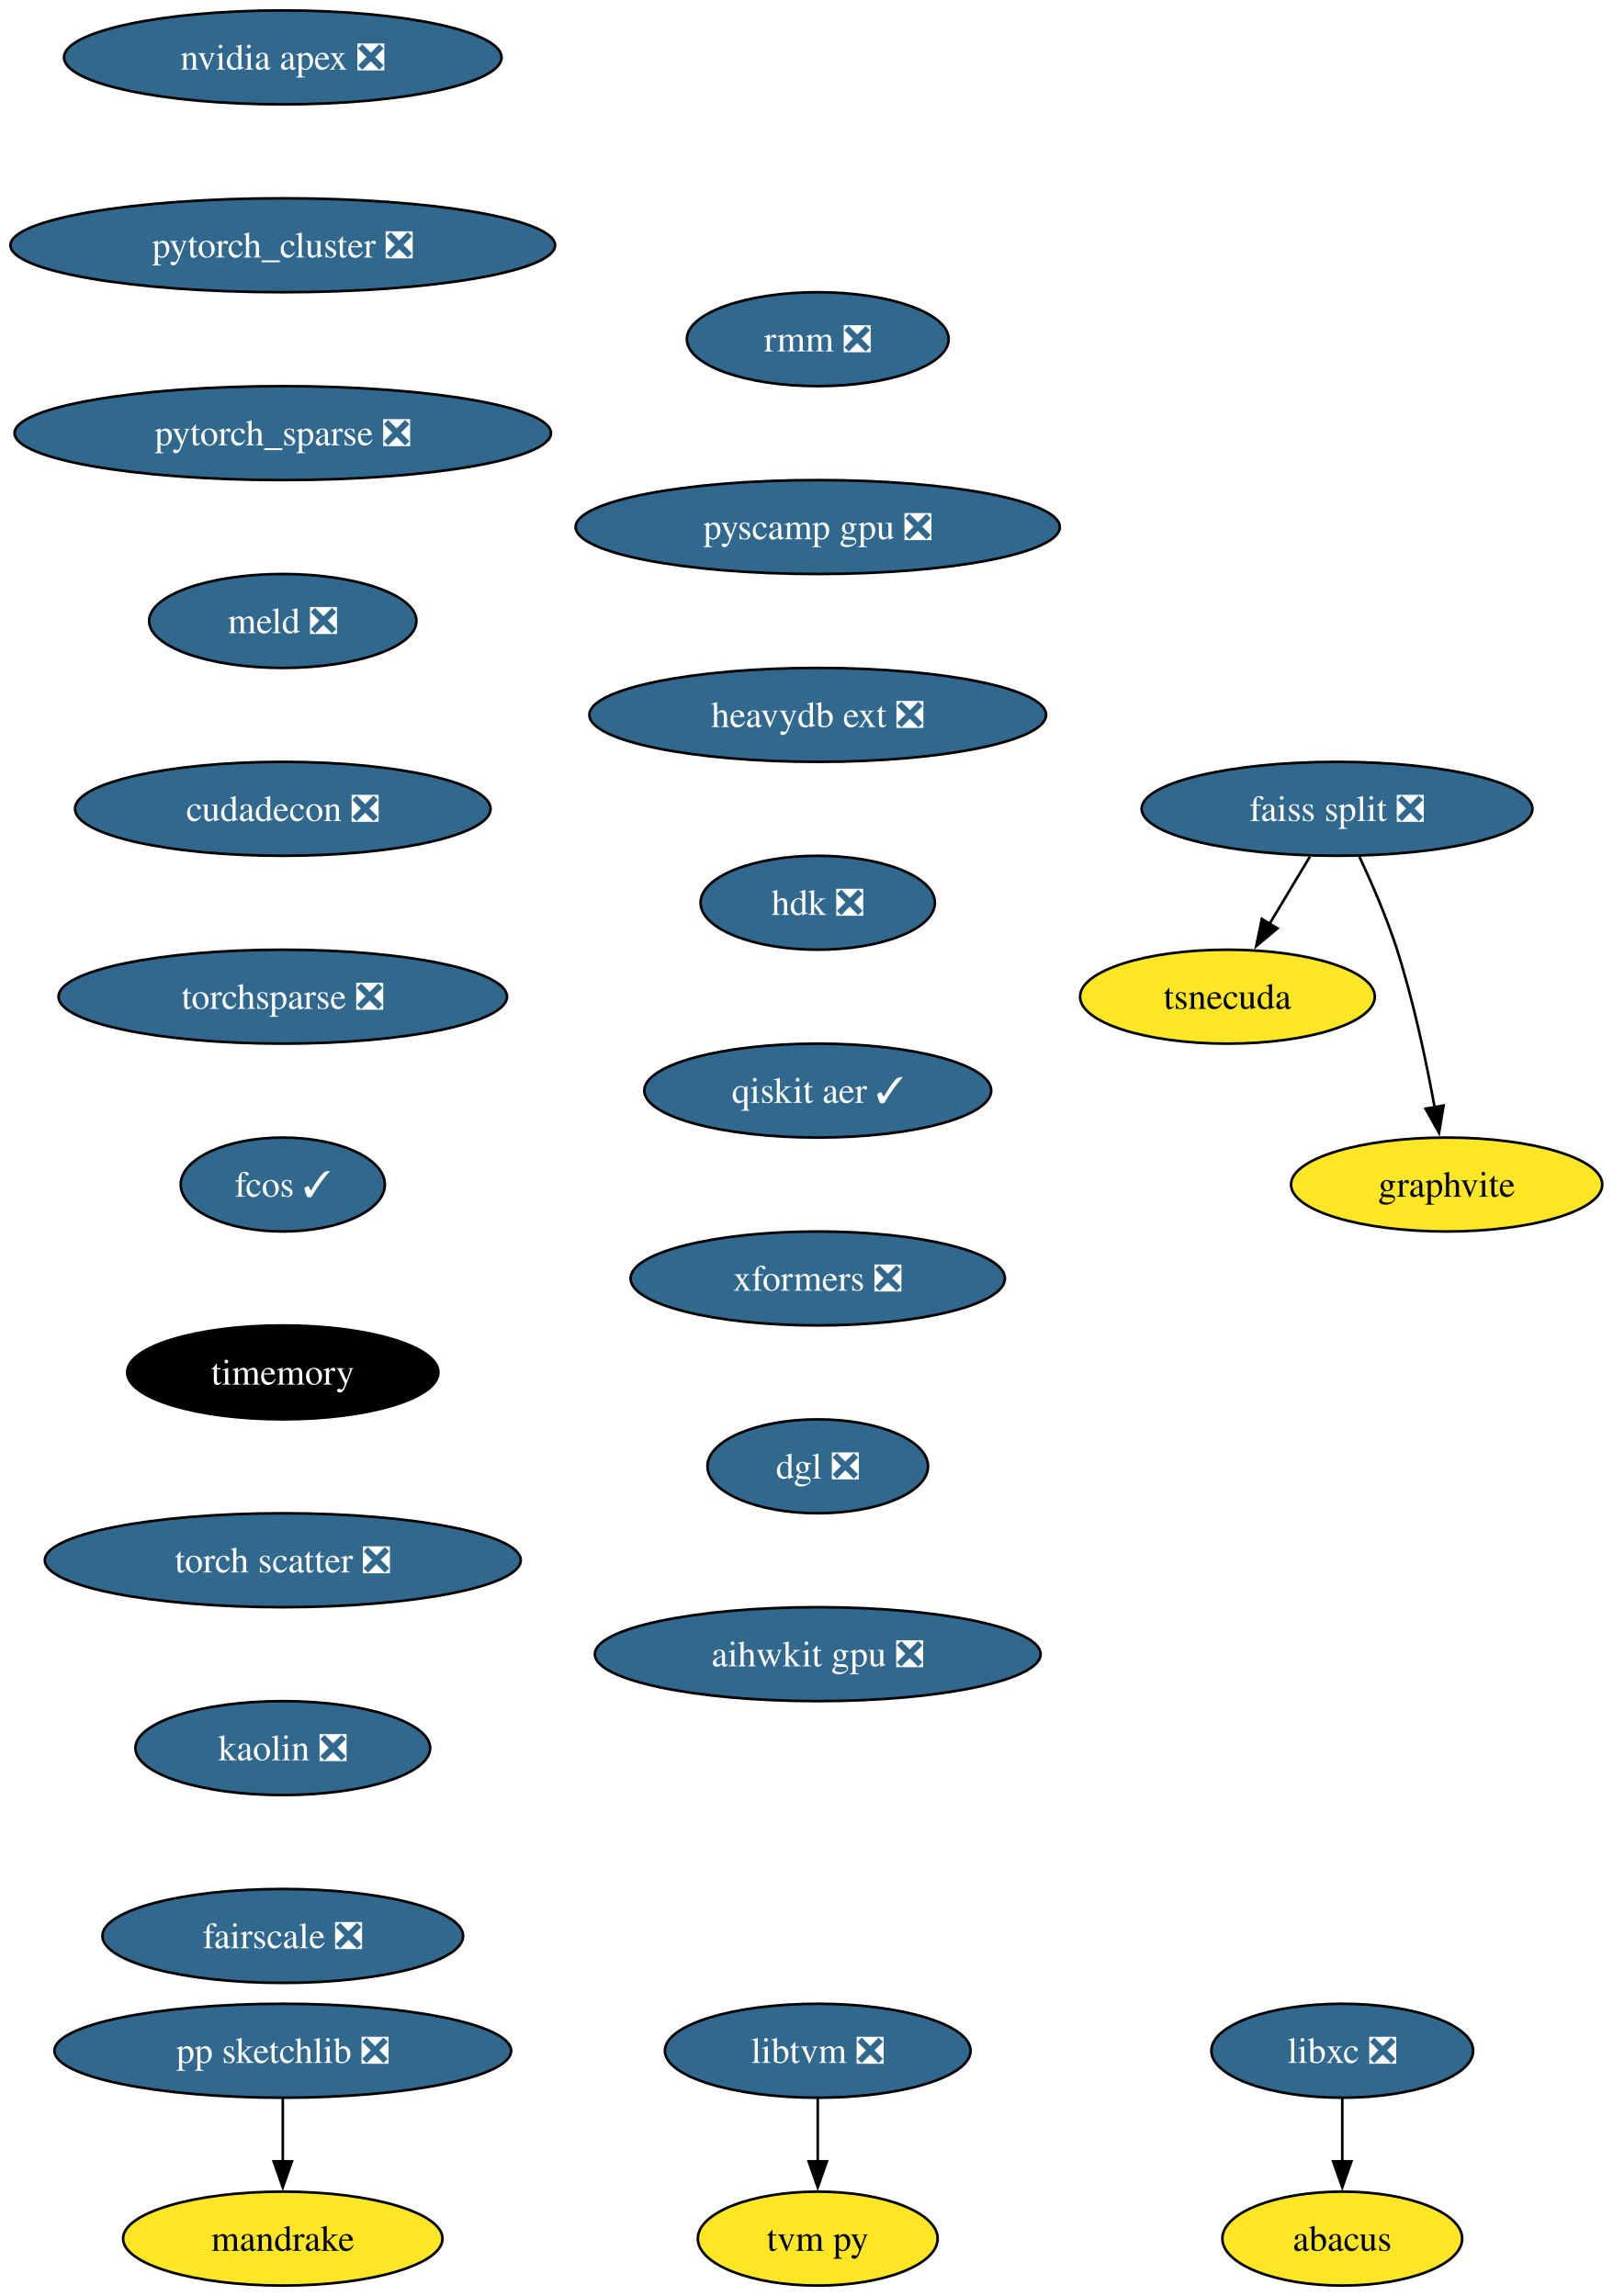
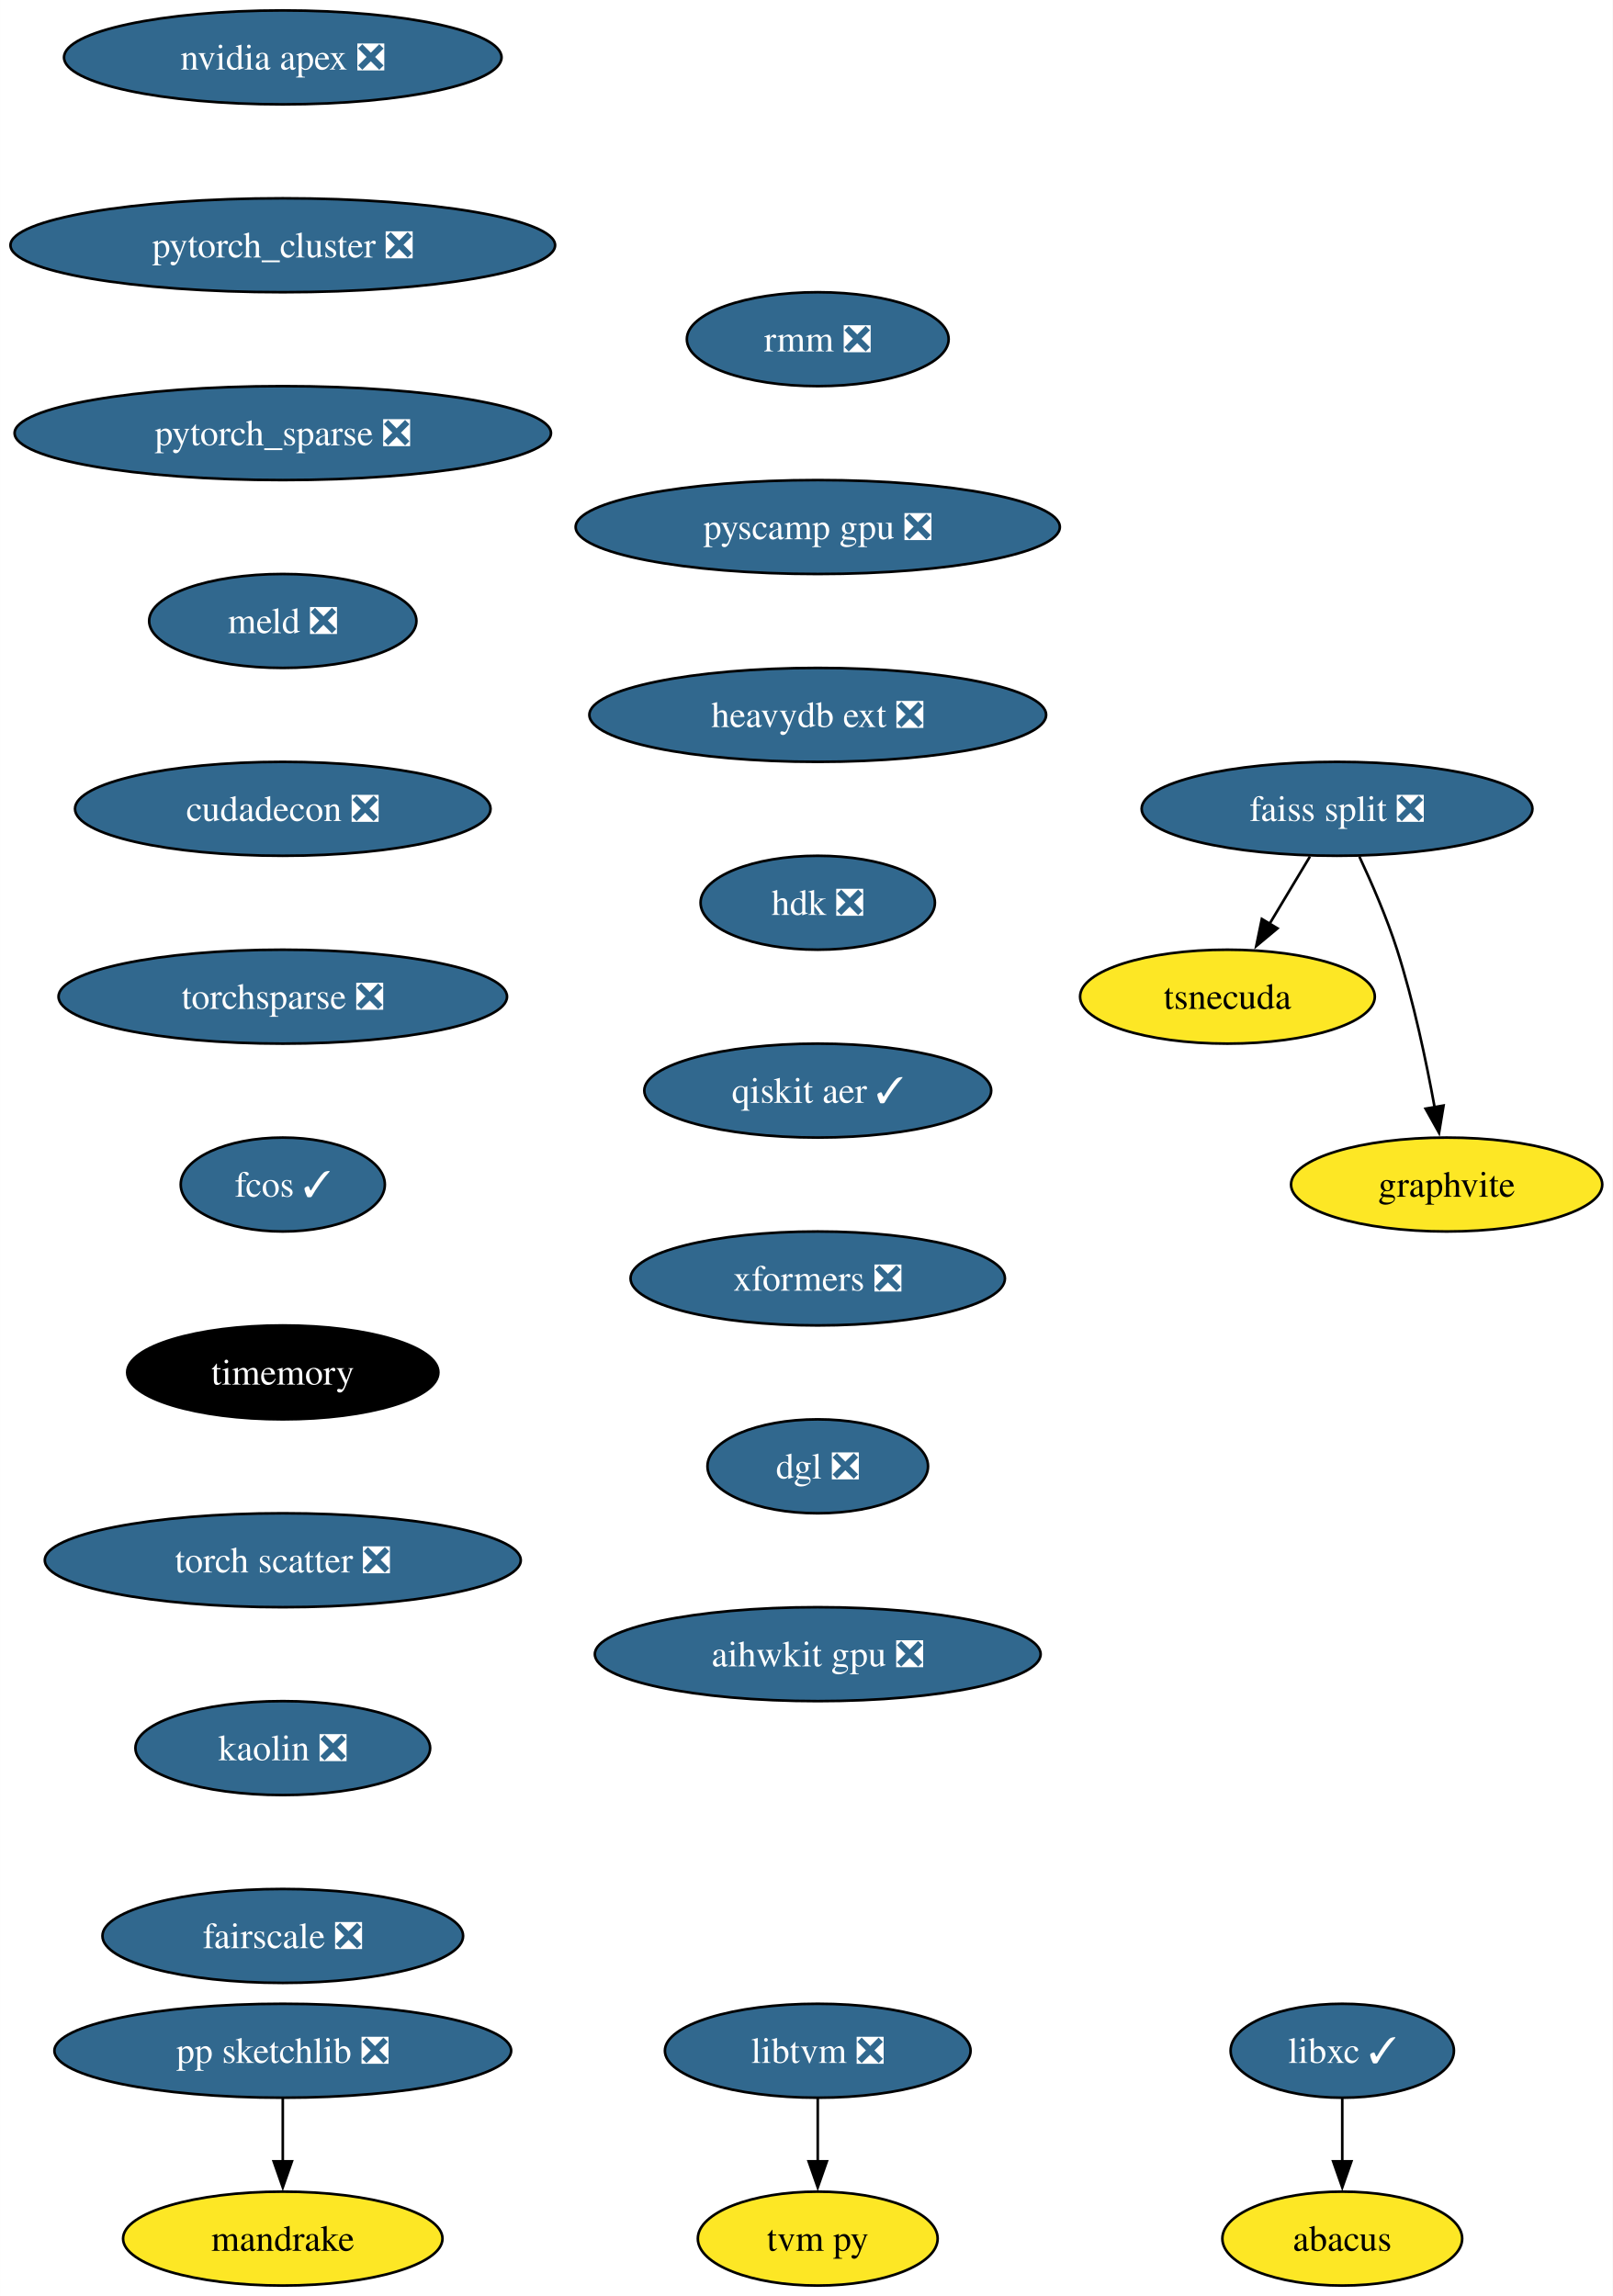
<svg xmlns="http://www.w3.org/2000/svg" xmlns:xlink="http://www.w3.org/1999/xlink" width="618pt" height="880pt" viewBox="0.00 0.00 617.97 880.00">
  <g id="graph0" class="graph" transform="scale(1 1) rotate(0) translate(4 876)">
    <polygon fill="white" stroke="none" points="-4,4 -4,-876 613.97,-876 613.97,4 -4,4" />
    <g id="node1" class="node">
      <g id="a_node1">
-         <a xlink:href="https://github.com/conda-forge/libxc-feedstock/pull/58" xlink:title="libxc ❎">
-           <ellipse fill="#31688e" stroke="black" cx="510.35" cy="-90" rx="50.16" ry="18" />
-           <text text-anchor="middle" x="510.35" y="-85.33" font-family="Times,serif" font-size="14.00" fill="white">libxc ❎</text>
+         <a xlink:href="https://github.com/conda-forge/libxc-feedstock/pull/58" xlink:title="libxc ✓">
+           <ellipse fill="#31688e" stroke="black" cx="510.35" cy="-90" rx="42.79" ry="18" />
+           <text text-anchor="middle" x="510.35" y="-85.33" font-family="Times,serif" font-size="14.00" fill="white">libxc ✓</text>
        </a>
      </g>
    </g>
    <g id="node2" class="node">
      <g id="a_node2">
        <a xlink:href="https://github.com/conda-forge/abacus-feedstock" xlink:title="abacus">
          <ellipse fill="#fde725" stroke="black" cx="510.35" cy="-18" rx="45.95" ry="18" />
          <text text-anchor="middle" x="510.35" y="-13.32" font-family="Times,serif" font-size="14.00">abacus</text>
        </a>
      </g>
    </g>
    <g id="edge1" class="edge">
      <path fill="none" stroke="black" d="M510.35,-71.7C510.35,-64.41 510.35,-55.73 510.35,-47.54" />
      <polygon fill="black" stroke="black" points="513.85,-47.62 510.35,-37.62 506.85,-47.62 513.85,-47.62" />
    </g>
    <g id="node3" class="node">
      <g id="a_node3">
        <a xlink:href="https://github.com/conda-forge/nvidia-apex-feedstock/pull/34" xlink:title="nvidia apex ❎">
          <ellipse fill="#31688e" stroke="black" cx="104.35" cy="-854" rx="83.83" ry="18" />
          <text text-anchor="middle" x="104.35" y="-849.33" font-family="Times,serif" font-size="14.00" fill="white">nvidia apex ❎</text>
        </a>
      </g>
    </g>
    <g id="node4" class="node">
      <g id="a_node4">
        <a xlink:href="https://github.com/conda-forge/pytorch_cluster-feedstock/pull/47" xlink:title="pytorch_cluster ❎">
          <ellipse fill="#31688e" stroke="black" cx="104.35" cy="-782" rx="104.35" ry="18" />
          <text text-anchor="middle" x="104.35" y="-777.33" font-family="Times,serif" font-size="14.00" fill="white">pytorch_cluster ❎</text>
        </a>
      </g>
    </g>
    <g id="node10" class="node">
      <g id="a_node10">
        <a xlink:href="https://github.com/conda-forge/pytorch_sparse-feedstock/pull/62" xlink:title="pytorch_sparse ❎">
          <ellipse fill="#31688e" stroke="black" cx="104.35" cy="-710" rx="102.77" ry="18" />
          <text text-anchor="middle" x="104.35" y="-705.33" font-family="Times,serif" font-size="14.00" fill="white">pytorch_sparse ❎</text>
        </a>
      </g>
    </g>
    <g id="node5" class="node">
      <g id="a_node5">
        <a xlink:href="https://github.com/conda-forge/pp-sketchlib-feedstock/pull/45" xlink:title="pp sketchlib ❎">
          <ellipse fill="#31688e" stroke="black" cx="104.35" cy="-90" rx="87.51" ry="18" />
          <text text-anchor="middle" x="104.35" y="-85.33" font-family="Times,serif" font-size="14.00" fill="white">pp sketchlib ❎</text>
        </a>
      </g>
    </g>
    <g id="node6" class="node">
      <g id="a_node6">
        <a xlink:href="https://github.com/conda-forge/mandrake-feedstock" xlink:title="mandrake">
          <ellipse fill="#fde725" stroke="black" cx="104.35" cy="-18" rx="61.2" ry="18" />
          <text text-anchor="middle" x="104.35" y="-13.32" font-family="Times,serif" font-size="14.00">mandrake</text>
        </a>
      </g>
    </g>
    <g id="edge3" class="edge">
      <path fill="none" stroke="black" d="M104.35,-71.7C104.35,-64.41 104.35,-55.73 104.35,-47.54" />
      <polygon fill="black" stroke="black" points="107.85,-47.62 104.35,-37.62 100.85,-47.62 107.85,-47.62" />
    </g>
    <g id="node7" class="node">
      <g id="a_node7">
        <a xlink:href="https://github.com/conda-forge/faiss-split-feedstock/pull/70" xlink:title="faiss split ❎">
          <ellipse fill="#31688e" stroke="black" cx="508.35" cy="-566" rx="74.88" ry="18" />
          <text text-anchor="middle" x="508.35" y="-561.33" font-family="Times,serif" font-size="14.00" fill="white">faiss split ❎</text>
        </a>
      </g>
    </g>
    <g id="node8" class="node">
      <g id="a_node8">
        <a xlink:href="https://github.com/conda-forge/tsnecuda-feedstock" xlink:title="tsnecuda">
          <ellipse fill="#fde725" stroke="black" cx="466.35" cy="-494" rx="56.47" ry="18" />
          <text text-anchor="middle" x="466.35" y="-489.32" font-family="Times,serif" font-size="14.00">tsnecuda</text>
        </a>
      </g>
    </g>
    <g id="edge4" class="edge">
      <path fill="none" stroke="black" d="M497.96,-547.7C493.28,-539.9 487.65,-530.51 482.44,-521.83" />
      <polygon fill="black" stroke="black" points="485.53,-520.18 477.39,-513.4 479.53,-523.78 485.53,-520.18" />
    </g>
    <g id="node9" class="node">
      <g id="a_node9">
        <a xlink:href="https://github.com/conda-forge/graphvite-feedstock" xlink:title="graphvite">
          <ellipse fill="#fde725" stroke="black" cx="550.35" cy="-422" rx="59.63" ry="18" />
          <text text-anchor="middle" x="550.35" y="-417.32" font-family="Times,serif" font-size="14.00">graphvite</text>
        </a>
      </g>
    </g>
    <g id="edge5" class="edge">
      <path fill="none" stroke="black" d="M516.91,-547.67C521.68,-537.48 527.43,-524.23 531.35,-512 537.69,-492.19 542.53,-469.23 545.74,-451.59" />
      <polygon fill="black" stroke="black" points="549.17,-452.27 547.44,-441.82 542.28,-451.07 549.17,-452.27" />
    </g>
    <g id="node11" class="node">
      <g id="a_node11">
        <a xlink:href="https://github.com/conda-forge/meld-feedstock/pull/22" xlink:title="meld ❎">
          <ellipse fill="#31688e" stroke="black" cx="104.35" cy="-638" rx="51.21" ry="18" />
          <text text-anchor="middle" x="104.35" y="-633.33" font-family="Times,serif" font-size="14.00" fill="white">meld ❎</text>
        </a>
      </g>
    </g>
    <g id="node14" class="node">
      <g id="a_node14">
        <a xlink:href="https://github.com/conda-forge/cudadecon-feedstock/pull/26" xlink:title="cudadecon ❎">
          <ellipse fill="#31688e" stroke="black" cx="104.35" cy="-566" rx="79.62" ry="18" />
          <text text-anchor="middle" x="104.35" y="-561.33" font-family="Times,serif" font-size="14.00" fill="white">cudadecon ❎</text>
        </a>
      </g>
    </g>
    <g id="node12" class="node">
      <g id="a_node12">
        <a xlink:href="https://github.com/conda-forge/libtvm-feedstock/pull/32" xlink:title="libtvm ❎">
          <ellipse fill="#31688e" stroke="black" cx="309.35" cy="-90" rx="58.57" ry="18" />
          <text text-anchor="middle" x="309.35" y="-85.33" font-family="Times,serif" font-size="14.00" fill="white">libtvm ❎</text>
        </a>
      </g>
    </g>
    <g id="node13" class="node">
      <g id="a_node13">
        <a xlink:href="https://github.com/conda-forge/tvm-py-feedstock" xlink:title="tvm py">
          <ellipse fill="#fde725" stroke="black" cx="309.35" cy="-18" rx="45.95" ry="18" />
          <text text-anchor="middle" x="309.35" y="-13.32" font-family="Times,serif" font-size="14.00">tvm py</text>
        </a>
      </g>
    </g>
    <g id="edge8" class="edge">
      <path fill="none" stroke="black" d="M309.35,-71.7C309.35,-64.41 309.35,-55.73 309.35,-47.54" />
      <polygon fill="black" stroke="black" points="312.85,-47.62 309.35,-37.62 305.85,-47.62 312.85,-47.62" />
    </g>
    <g id="node15" class="node">
      <g id="a_node15">
        <a xlink:href="https://github.com/conda-forge/torchsparse-feedstock/pull/27" xlink:title="torchsparse ❎">
          <ellipse fill="#31688e" stroke="black" cx="104.35" cy="-494" rx="85.93" ry="18" />
          <text text-anchor="middle" x="104.35" y="-489.32" font-family="Times,serif" font-size="14.00" fill="white">torchsparse ❎</text>
        </a>
      </g>
    </g>
    <g id="node16" class="node">
      <g id="a_node16">
        <a xlink:href="https://github.com/conda-forge/fcos-feedstock/pull/16" xlink:title="fcos ✓">
          <ellipse fill="#31688e" stroke="black" cx="104.35" cy="-422" rx="39.11" ry="18" />
          <text text-anchor="middle" x="104.35" y="-417.32" font-family="Times,serif" font-size="14.00" fill="white">fcos ✓</text>
        </a>
      </g>
    </g>
    <g id="node17" class="node">
      <g id="a_node17">
        <a xlink:href="https://github.com/conda-forge/timemory-feedstock" xlink:title="timemory">
          <ellipse fill="#000000" stroke="black" cx="104.35" cy="-350" rx="59.63" ry="18" />
          <text text-anchor="middle" x="104.35" y="-345.32" font-family="Times,serif" font-size="14.00" fill="white">timemory</text>
        </a>
      </g>
    </g>
    <g id="node18" class="node">
      <g id="a_node18">
        <a xlink:href="https://github.com/conda-forge/torch-scatter-feedstock/pull/26" xlink:title="torch scatter ❎">
          <ellipse fill="#31688e" stroke="black" cx="104.35" cy="-278" rx="91.19" ry="18" />
          <text text-anchor="middle" x="104.35" y="-273.32" font-family="Times,serif" font-size="14.00" fill="white">torch scatter ❎</text>
        </a>
      </g>
    </g>
    <g id="node19" class="node">
      <g id="a_node19">
        <a xlink:href="https://github.com/conda-forge/kaolin-feedstock/pull/19" xlink:title="kaolin ❎">
          <ellipse fill="#31688e" stroke="black" cx="104.35" cy="-206" rx="56.47" ry="18" />
          <text text-anchor="middle" x="104.35" y="-201.33" font-family="Times,serif" font-size="14.00" fill="white">kaolin ❎</text>
        </a>
      </g>
    </g>
    <g id="node20" class="node">
      <g id="a_node20">
        <a xlink:href="https://github.com/conda-forge/fairscale-feedstock/pull/31" xlink:title="fairscale ❎">
          <ellipse fill="#31688e" stroke="black" cx="104.35" cy="-134" rx="69.1" ry="18" />
          <text text-anchor="middle" x="104.35" y="-129.32" font-family="Times,serif" font-size="14.00" fill="white">fairscale ❎</text>
        </a>
      </g>
    </g>
    <g id="node21" class="node">
      <g id="a_node21">
        <a xlink:href="https://github.com/conda-forge/rmm-feedstock/pull/27" xlink:title="rmm ❎">
          <ellipse fill="#31688e" stroke="black" cx="309.35" cy="-746" rx="50.16" ry="18" />
          <text text-anchor="middle" x="309.35" y="-741.33" font-family="Times,serif" font-size="14.00" fill="white">rmm ❎</text>
        </a>
      </g>
    </g>
    <g id="node22" class="node">
      <g id="a_node22">
        <a xlink:href="https://github.com/conda-forge/pyscamp-gpu-feedstock/pull/8" xlink:title="pyscamp gpu ❎">
          <ellipse fill="#31688e" stroke="black" cx="309.35" cy="-674" rx="92.77" ry="18" />
          <text text-anchor="middle" x="309.35" y="-669.33" font-family="Times,serif" font-size="14.00" fill="white">pyscamp gpu ❎</text>
        </a>
      </g>
    </g>
    <g id="node23" class="node">
      <g id="a_node23">
        <a xlink:href="https://github.com/conda-forge/heavydb-ext-feedstock/pull/67" xlink:title="heavydb ext ❎">
          <ellipse fill="#31688e" stroke="black" cx="309.35" cy="-602" rx="87.51" ry="18" />
          <text text-anchor="middle" x="309.35" y="-597.33" font-family="Times,serif" font-size="14.00" fill="white">heavydb ext ❎</text>
        </a>
      </g>
    </g>
    <g id="node24" class="node">
      <g id="a_node24">
        <a xlink:href="https://github.com/conda-forge/hdk-feedstock/pull/50" xlink:title="hdk ❎">
          <ellipse fill="#31688e" stroke="black" cx="309.35" cy="-530" rx="44.9" ry="18" />
          <text text-anchor="middle" x="309.35" y="-525.33" font-family="Times,serif" font-size="14.00" fill="white">hdk ❎</text>
        </a>
      </g>
    </g>
    <g id="node25" class="node">
      <g id="a_node25">
        <a xlink:href="https://github.com/conda-forge/qiskit-aer-feedstock/pull/21" xlink:title="qiskit aer ✓">
          <ellipse fill="#31688e" stroke="black" cx="309.35" cy="-458" rx="66.47" ry="18" />
          <text text-anchor="middle" x="309.35" y="-453.32" font-family="Times,serif" font-size="14.00" fill="white">qiskit aer ✓</text>
        </a>
      </g>
    </g>
    <g id="node26" class="node">
      <g id="a_node26">
        <a xlink:href="https://github.com/conda-forge/xformers-feedstock/pull/17" xlink:title="xformers ❎">
          <ellipse fill="#31688e" stroke="black" cx="309.35" cy="-386" rx="71.73" ry="18" />
          <text text-anchor="middle" x="309.35" y="-381.32" font-family="Times,serif" font-size="14.00" fill="white">xformers ❎</text>
        </a>
      </g>
    </g>
    <g id="node27" class="node">
      <g id="a_node27">
        <a xlink:href="https://github.com/conda-forge/dgl-feedstock/pull/22" xlink:title="dgl ❎">
          <ellipse fill="#31688e" stroke="black" cx="309.35" cy="-314" rx="42.26" ry="18" />
          <text text-anchor="middle" x="309.35" y="-309.32" font-family="Times,serif" font-size="14.00" fill="white">dgl ❎</text>
        </a>
      </g>
    </g>
    <g id="node28" class="node">
      <g id="a_node28">
        <a xlink:href="https://github.com/conda-forge/aihwkit-gpu-feedstock/pull/4" xlink:title="aihwkit gpu ❎">
          <ellipse fill="#31688e" stroke="black" cx="309.35" cy="-242" rx="85.41" ry="18" />
          <text text-anchor="middle" x="309.35" y="-237.32" font-family="Times,serif" font-size="14.00" fill="white">aihwkit gpu ❎</text>
        </a>
      </g>
    </g>
  </g>
</svg>
